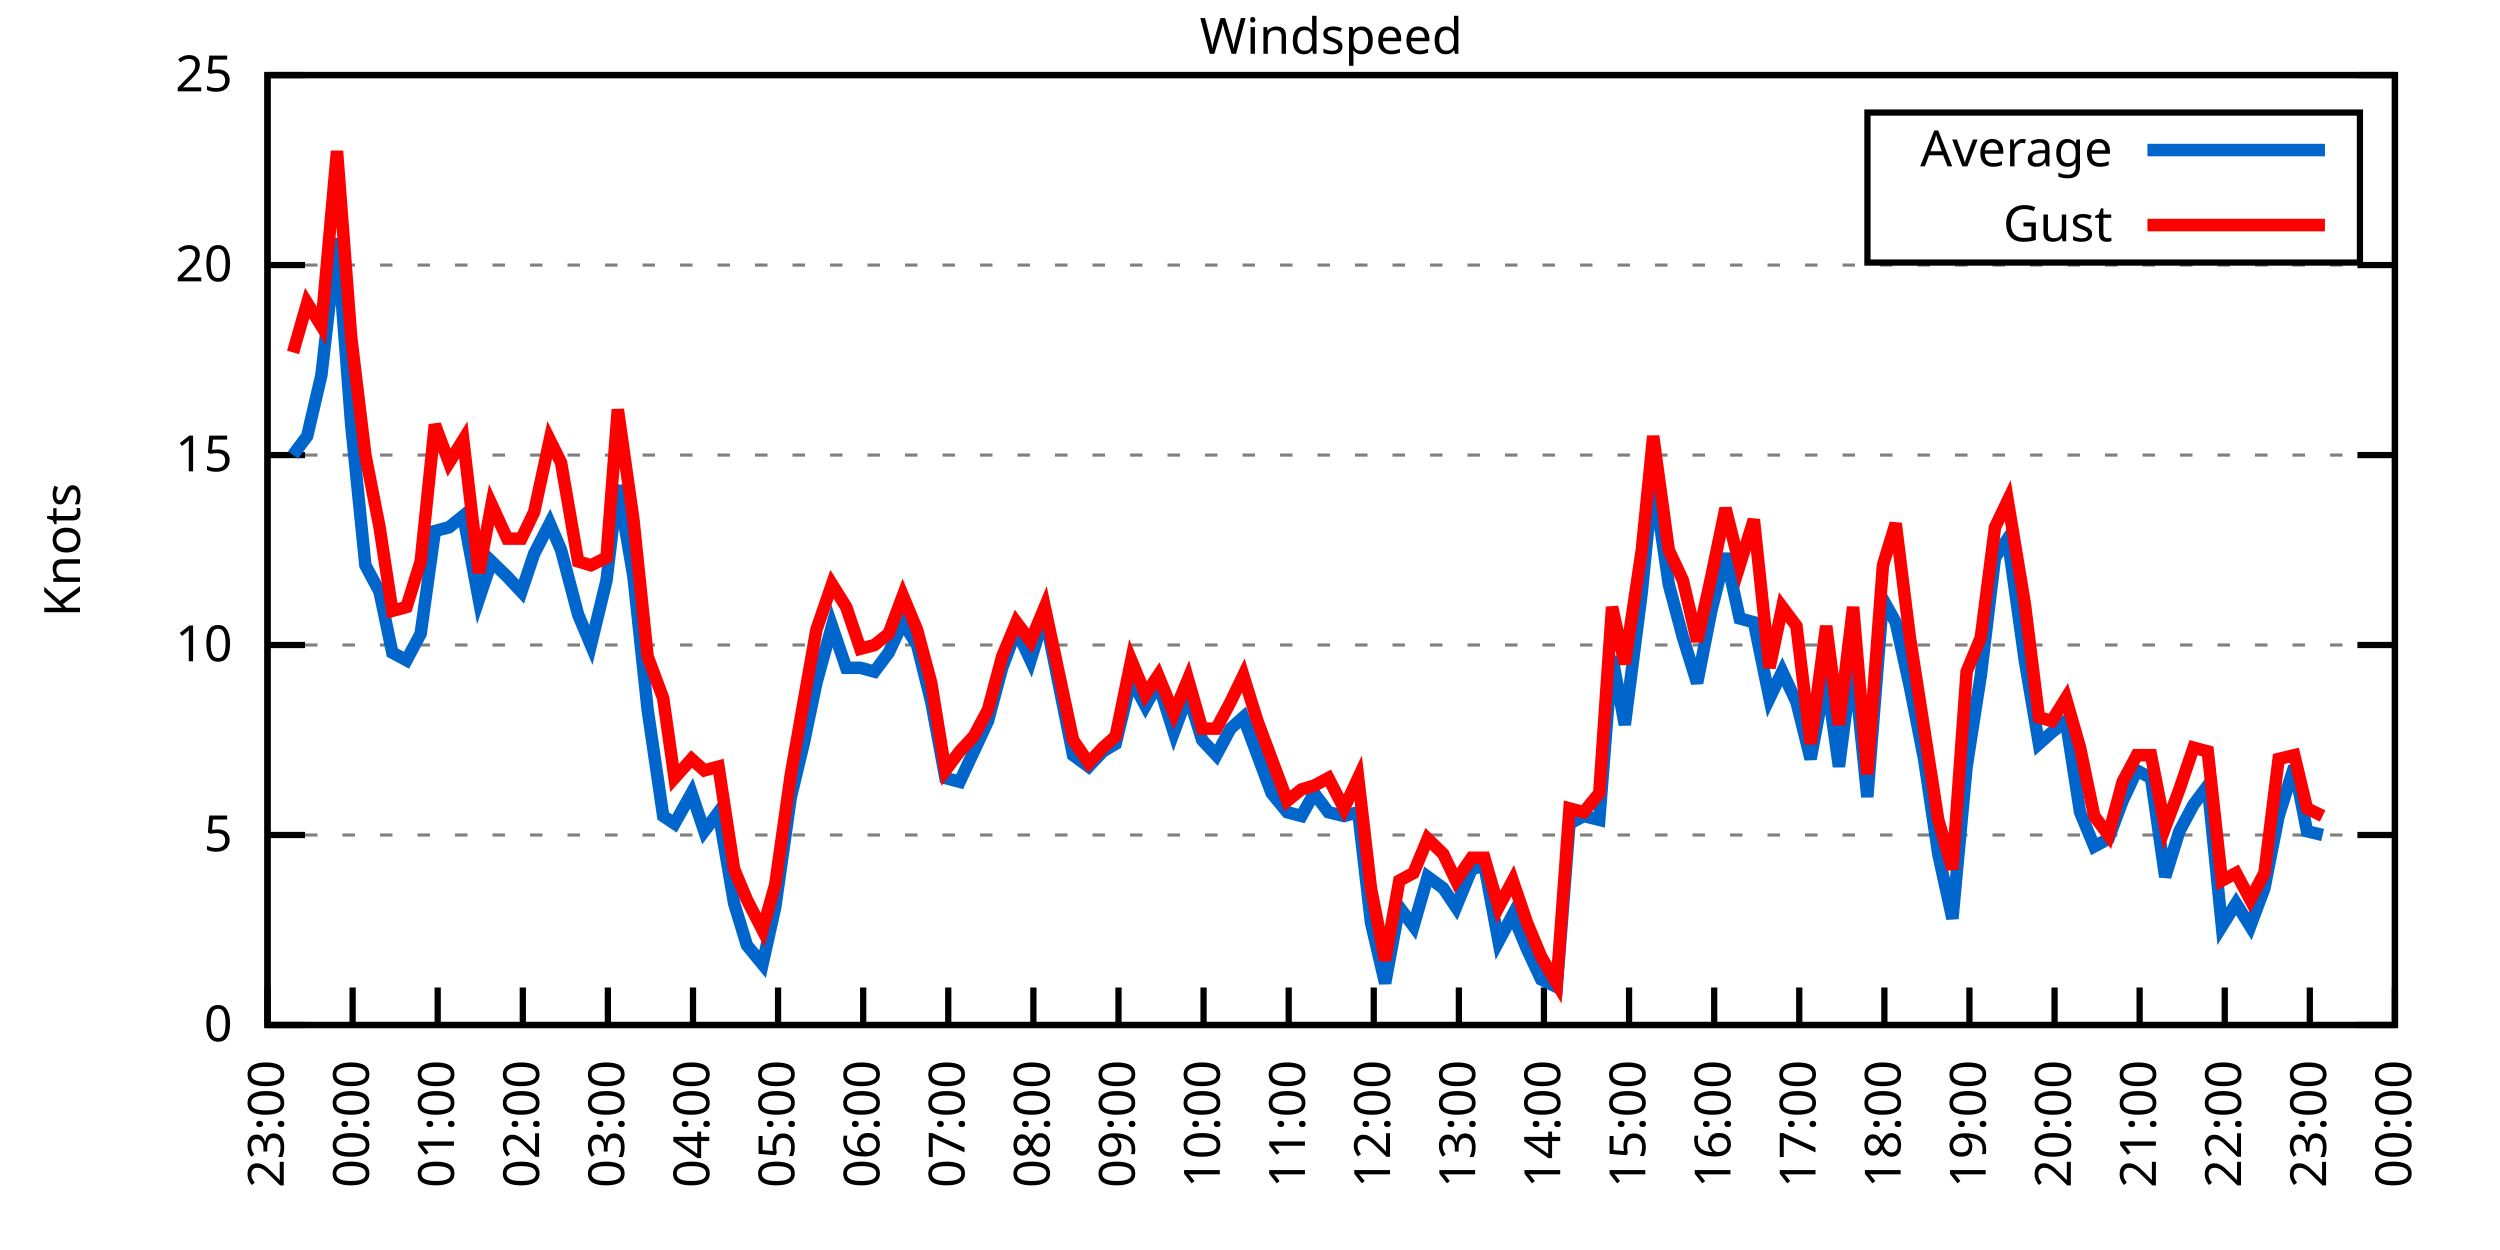
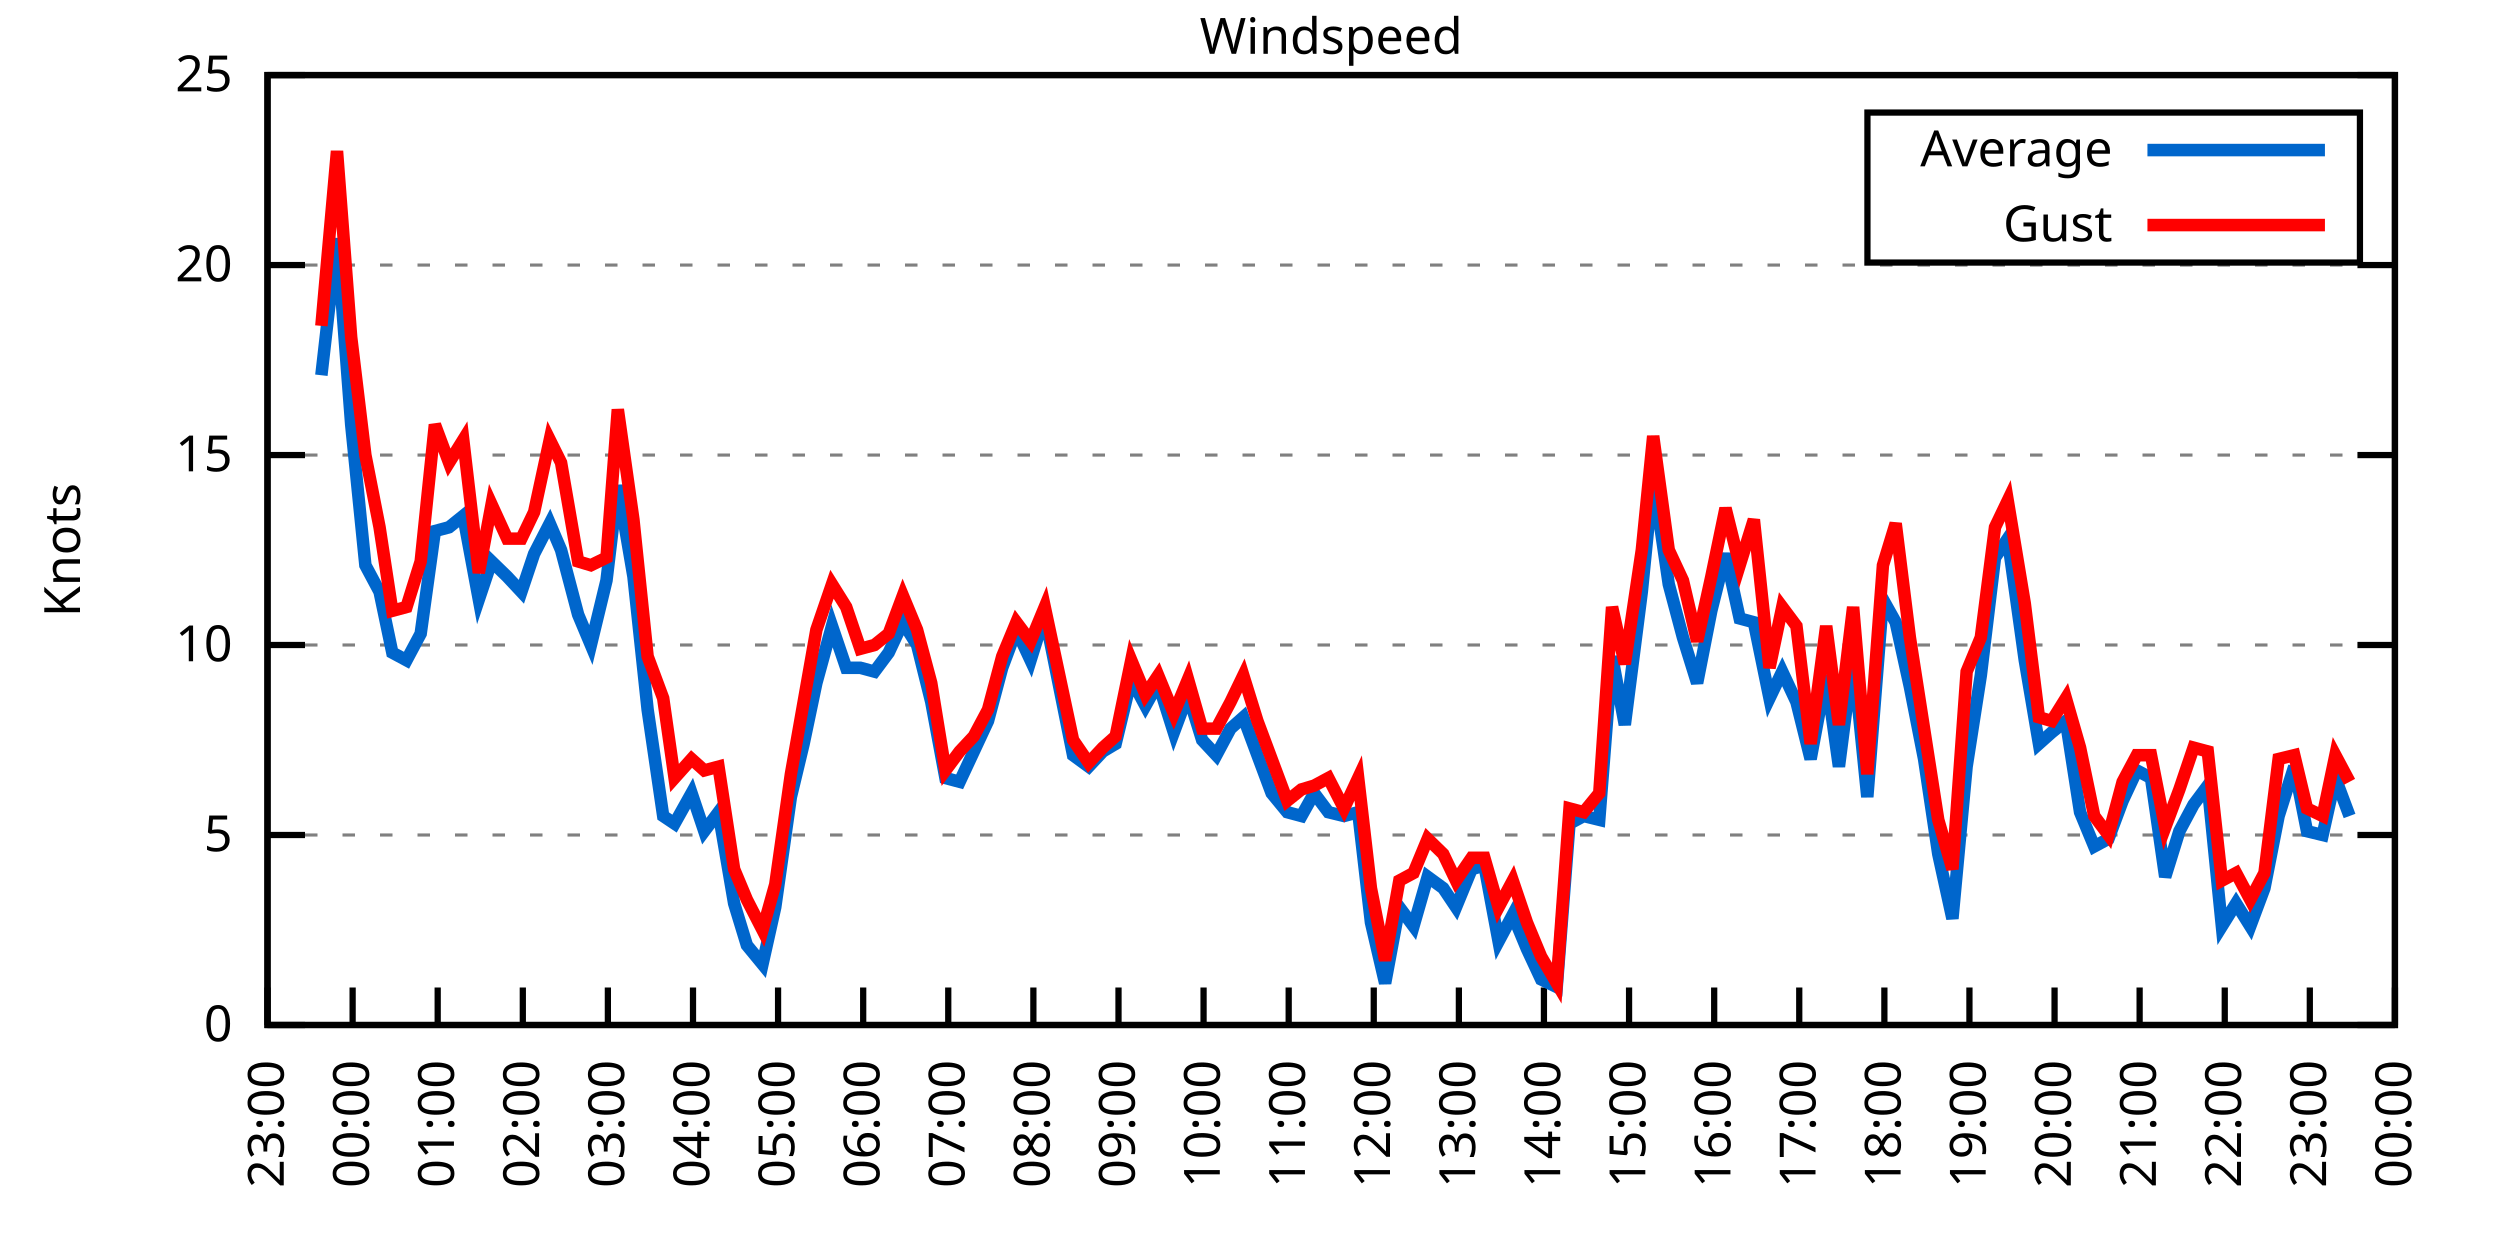
<svg xmlns="http://www.w3.org/2000/svg" xmlns:xlink="http://www.w3.org/1999/xlink" width="400" height="200" viewBox="0 0 400 200">
  <g id="gnuplot_canvas">
    <rect x="0" y="0" width="400" height="200" fill="none" />
    <defs>
      <circle id="gpDot" r="0.5" stroke-width="0.5" stroke="currentColor" />
      <path id="gpPt0" stroke-width="0.333" stroke="currentColor" d="M-1,0 h2 M0,-1 v2" />
      <path id="gpPt1" stroke-width="0.333" stroke="currentColor" d="M-1,-1 L1,1 M1,-1 L-1,1" />
      <path id="gpPt2" stroke-width="0.333" stroke="currentColor" d="M-1,0 L1,0 M0,-1 L0,1 M-1,-1 L1,1 M-1,1 L1,-1" />
      <rect id="gpPt3" stroke-width="0.333" stroke="currentColor" x="-1" y="-1" width="2" height="2" />
      <rect id="gpPt4" stroke-width="0.333" stroke="currentColor" fill="currentColor" x="-1" y="-1" width="2" height="2" />
      <circle id="gpPt5" stroke-width="0.333" stroke="currentColor" cx="0" cy="0" r="1" />
      <use xlink:href="#gpPt5" id="gpPt6" fill="currentColor" stroke="none" />
      <path id="gpPt7" stroke-width="0.333" stroke="currentColor" d="M0,-1.33 L-1.33,0.67 L1.33,0.67 z" />
      <use xlink:href="#gpPt7" id="gpPt8" fill="currentColor" stroke="none" />
      <use xlink:href="#gpPt7" id="gpPt9" stroke="currentColor" transform="rotate(180)" />
      <use xlink:href="#gpPt9" id="gpPt10" fill="currentColor" stroke="none" />
      <use xlink:href="#gpPt3" id="gpPt11" stroke="currentColor" transform="rotate(45)" />
      <use xlink:href="#gpPt11" id="gpPt12" fill="currentColor" stroke="none" />
      <path id="gpPt13" stroke-width="0.333" stroke="currentColor" d="M0,1.330 L1.265,0.411 L0.782,-1.067 L-0.782,-1.076 L-1.265,0.411 z" />
      <use xlink:href="#gpPt13" id="gpPt14" fill="currentColor" stroke="none" />
      <filter id="textbox" filterUnits="objectBoundingBox" x="0" y="0" height="1" width="1">
        <feFlood flood-color="white" flood-opacity="1" result="bgnd" />
        <feComposite in="SourceGraphic" in2="bgnd" operator="atop" />
      </filter>
      <filter id="greybox" filterUnits="objectBoundingBox" x="0" y="0" height="1" width="1">
        <feFlood flood-color="lightgrey" flood-opacity="1" result="grey" />
        <feComposite in="SourceGraphic" in2="grey" operator="atop" />
      </filter>
    </defs>
    <g fill="none" color="white" stroke="currentColor" stroke-width="1.00" stroke-linecap="butt" stroke-linejoin="miter">
</g>
    <g fill="none" color="black" stroke="currentColor" stroke-width="1.00" stroke-linecap="butt" stroke-linejoin="miter">
      <g stroke="none" shape-rendering="crispEdges">
        <polygon fill="rgb(255, 255, 255)" points="42.80,164.00 383.18,164.00 383.18,12.02 42.80,12.02 " />
      </g>
    </g>
    <g fill="none" color="black" stroke="currentColor" stroke-width="1.00" stroke-linecap="butt" stroke-linejoin="miter">
</g>
    <g fill="none" color="black" stroke="black" stroke-width="0.50" stroke-linecap="butt" stroke-linejoin="miter">
</g>
    <g fill="none" color="gray" stroke="currentColor" stroke-width="0.50" stroke-linecap="butt" stroke-linejoin="miter">
      <path stroke="gray" stroke-dasharray="2,4" class="gridline" d="M42.80,164.00 L383.19,164.00  " />
    </g>
    <g fill="none" color="gray" stroke="gray" stroke-width="1.00" stroke-linecap="butt" stroke-linejoin="miter">
</g>
    <g fill="none" color="black" stroke="currentColor" stroke-width="1.00" stroke-linecap="butt" stroke-linejoin="miter">
      <path stroke="black" d="M42.80,164.00 L48.80,164.00 M383.19,164.00 L377.19,164.00  " />
      <g transform="translate(37.20,166.60)" stroke="none" fill="black" font-family="Sans" font-size="8.00" text-anchor="end">
        <text>
          <tspan font-family="Sans"> 0</tspan>
        </text>
      </g>
    </g>
    <g fill="none" color="black" stroke="currentColor" stroke-width="1.00" stroke-linecap="butt" stroke-linejoin="miter">
</g>
    <g fill="none" color="black" stroke="black" stroke-width="0.50" stroke-linecap="butt" stroke-linejoin="miter">
</g>
    <g fill="none" color="gray" stroke="currentColor" stroke-width="0.50" stroke-linecap="butt" stroke-linejoin="miter">
      <path stroke="gray" stroke-dasharray="2,4" class="gridline" d="M42.80,133.60 L383.19,133.60  " />
    </g>
    <g fill="none" color="gray" stroke="gray" stroke-width="1.00" stroke-linecap="butt" stroke-linejoin="miter">
</g>
    <g fill="none" color="black" stroke="currentColor" stroke-width="1.00" stroke-linecap="butt" stroke-linejoin="miter">
      <path stroke="black" d="M42.80,133.60 L48.80,133.60 M383.19,133.60 L377.19,133.60  " />
      <g transform="translate(37.20,136.20)" stroke="none" fill="black" font-family="Sans" font-size="8.00" text-anchor="end">
        <text>
          <tspan font-family="Sans"> 5</tspan>
        </text>
      </g>
    </g>
    <g fill="none" color="black" stroke="currentColor" stroke-width="1.00" stroke-linecap="butt" stroke-linejoin="miter">
</g>
    <g fill="none" color="black" stroke="black" stroke-width="0.50" stroke-linecap="butt" stroke-linejoin="miter">
</g>
    <g fill="none" color="gray" stroke="currentColor" stroke-width="0.50" stroke-linecap="butt" stroke-linejoin="miter">
      <path stroke="gray" stroke-dasharray="2,4" class="gridline" d="M42.80,103.20 L383.19,103.20  " />
    </g>
    <g fill="none" color="gray" stroke="gray" stroke-width="1.00" stroke-linecap="butt" stroke-linejoin="miter">
</g>
    <g fill="none" color="black" stroke="currentColor" stroke-width="1.00" stroke-linecap="butt" stroke-linejoin="miter">
      <path stroke="black" d="M42.80,103.20 L48.80,103.20 M383.19,103.20 L377.19,103.20  " />
      <g transform="translate(37.20,105.80)" stroke="none" fill="black" font-family="Sans" font-size="8.00" text-anchor="end">
        <text>
          <tspan font-family="Sans"> 10</tspan>
        </text>
      </g>
    </g>
    <g fill="none" color="black" stroke="currentColor" stroke-width="1.00" stroke-linecap="butt" stroke-linejoin="miter">
</g>
    <g fill="none" color="black" stroke="black" stroke-width="0.50" stroke-linecap="butt" stroke-linejoin="miter">
</g>
    <g fill="none" color="gray" stroke="currentColor" stroke-width="0.50" stroke-linecap="butt" stroke-linejoin="miter">
      <path stroke="gray" stroke-dasharray="2,4" class="gridline" d="M42.80,72.81 L383.19,72.81  " />
    </g>
    <g fill="none" color="gray" stroke="gray" stroke-width="1.00" stroke-linecap="butt" stroke-linejoin="miter">
</g>
    <g fill="none" color="black" stroke="currentColor" stroke-width="1.00" stroke-linecap="butt" stroke-linejoin="miter">
      <path stroke="black" d="M42.80,72.81 L48.80,72.81 M383.19,72.81 L377.19,72.81  " />
      <g transform="translate(37.20,75.41)" stroke="none" fill="black" font-family="Sans" font-size="8.00" text-anchor="end">
        <text>
          <tspan font-family="Sans"> 15</tspan>
        </text>
      </g>
    </g>
    <g fill="none" color="black" stroke="currentColor" stroke-width="1.00" stroke-linecap="butt" stroke-linejoin="miter">
</g>
    <g fill="none" color="black" stroke="black" stroke-width="0.50" stroke-linecap="butt" stroke-linejoin="miter">
</g>
    <g fill="none" color="gray" stroke="currentColor" stroke-width="0.50" stroke-linecap="butt" stroke-linejoin="miter">
      <path stroke="gray" stroke-dasharray="2,4" class="gridline" d="M42.80,42.41 L383.19,42.41  " />
    </g>
    <g fill="none" color="gray" stroke="gray" stroke-width="1.00" stroke-linecap="butt" stroke-linejoin="miter">
</g>
    <g fill="none" color="black" stroke="currentColor" stroke-width="1.00" stroke-linecap="butt" stroke-linejoin="miter">
      <path stroke="black" d="M42.80,42.41 L48.80,42.41 M383.19,42.41 L377.19,42.41  " />
      <g transform="translate(37.20,45.01)" stroke="none" fill="black" font-family="Sans" font-size="8.00" text-anchor="end">
        <text>
          <tspan font-family="Sans"> 20</tspan>
        </text>
      </g>
    </g>
    <g fill="none" color="black" stroke="currentColor" stroke-width="1.00" stroke-linecap="butt" stroke-linejoin="miter">
</g>
    <g fill="none" color="black" stroke="black" stroke-width="0.50" stroke-linecap="butt" stroke-linejoin="miter">
</g>
    <g fill="none" color="gray" stroke="currentColor" stroke-width="0.50" stroke-linecap="butt" stroke-linejoin="miter">
      <path stroke="gray" stroke-dasharray="2,4" class="gridline" d="M42.80,12.01 L383.19,12.01  " />
    </g>
    <g fill="none" color="gray" stroke="gray" stroke-width="1.00" stroke-linecap="butt" stroke-linejoin="miter">
</g>
    <g fill="none" color="black" stroke="currentColor" stroke-width="1.00" stroke-linecap="butt" stroke-linejoin="miter">
      <path stroke="black" d="M42.80,12.01 L48.80,12.01 M383.19,12.01 L377.19,12.01  " />
      <g transform="translate(37.20,14.61)" stroke="none" fill="black" font-family="Sans" font-size="8.00" text-anchor="end">
        <text>
          <tspan font-family="Sans"> 25</tspan>
        </text>
      </g>
    </g>
    <g fill="none" color="black" stroke="currentColor" stroke-width="1.00" stroke-linecap="butt" stroke-linejoin="miter">
      <path stroke="black" d="M42.80,164.00 L42.80,158.00  " />
      <g transform="translate(45.40,169.60) rotate(270.00)" stroke="none" fill="black" font-family="Sans" font-size="8.00" text-anchor="end">
        <text>
          <tspan font-family="Sans">23:00</tspan>
        </text>
      </g>
    </g>
    <g fill="none" color="black" stroke="currentColor" stroke-width="1.00" stroke-linecap="butt" stroke-linejoin="miter">
      <path stroke="black" d="M56.42,164.00 L56.42,158.00  " />
      <g transform="translate(59.02,169.60) rotate(270.00)" stroke="none" fill="black" font-family="Sans" font-size="8.00" text-anchor="end">
        <text>
          <tspan font-family="Sans">00:00</tspan>
        </text>
      </g>
    </g>
    <g fill="none" color="black" stroke="currentColor" stroke-width="1.00" stroke-linecap="butt" stroke-linejoin="miter">
      <path stroke="black" d="M70.03,164.00 L70.03,158.00  " />
      <g transform="translate(72.63,169.60) rotate(270.00)" stroke="none" fill="black" font-family="Sans" font-size="8.00" text-anchor="end">
        <text>
          <tspan font-family="Sans">01:00</tspan>
        </text>
      </g>
    </g>
    <g fill="none" color="black" stroke="currentColor" stroke-width="1.00" stroke-linecap="butt" stroke-linejoin="miter">
      <path stroke="black" d="M83.65,164.00 L83.65,158.00  " />
      <g transform="translate(86.25,169.60) rotate(270.00)" stroke="none" fill="black" font-family="Sans" font-size="8.00" text-anchor="end">
        <text>
          <tspan font-family="Sans">02:00</tspan>
        </text>
      </g>
    </g>
    <g fill="none" color="black" stroke="currentColor" stroke-width="1.00" stroke-linecap="butt" stroke-linejoin="miter">
      <path stroke="black" d="M97.26,164.00 L97.26,158.00  " />
      <g transform="translate(99.86,169.60) rotate(270.00)" stroke="none" fill="black" font-family="Sans" font-size="8.00" text-anchor="end">
        <text>
          <tspan font-family="Sans">03:00</tspan>
        </text>
      </g>
    </g>
    <g fill="none" color="black" stroke="currentColor" stroke-width="1.00" stroke-linecap="butt" stroke-linejoin="miter">
      <path stroke="black" d="M110.88,164.00 L110.88,158.00  " />
      <g transform="translate(113.48,169.60) rotate(270.00)" stroke="none" fill="black" font-family="Sans" font-size="8.00" text-anchor="end">
        <text>
          <tspan font-family="Sans">04:00</tspan>
        </text>
      </g>
    </g>
    <g fill="none" color="black" stroke="currentColor" stroke-width="1.00" stroke-linecap="butt" stroke-linejoin="miter">
      <path stroke="black" d="M124.49,164.00 L124.49,158.00  " />
      <g transform="translate(127.09,169.60) rotate(270.00)" stroke="none" fill="black" font-family="Sans" font-size="8.00" text-anchor="end">
        <text>
          <tspan font-family="Sans">05:00</tspan>
        </text>
      </g>
    </g>
    <g fill="none" color="black" stroke="currentColor" stroke-width="1.00" stroke-linecap="butt" stroke-linejoin="miter">
      <path stroke="black" d="M138.11,164.00 L138.11,158.00  " />
      <g transform="translate(140.71,169.60) rotate(270.00)" stroke="none" fill="black" font-family="Sans" font-size="8.00" text-anchor="end">
        <text>
          <tspan font-family="Sans">06:00</tspan>
        </text>
      </g>
    </g>
    <g fill="none" color="black" stroke="currentColor" stroke-width="1.00" stroke-linecap="butt" stroke-linejoin="miter">
      <path stroke="black" d="M151.72,164.00 L151.72,158.00  " />
      <g transform="translate(154.32,169.60) rotate(270.00)" stroke="none" fill="black" font-family="Sans" font-size="8.00" text-anchor="end">
        <text>
          <tspan font-family="Sans">07:00</tspan>
        </text>
      </g>
    </g>
    <g fill="none" color="black" stroke="currentColor" stroke-width="1.00" stroke-linecap="butt" stroke-linejoin="miter">
      <path stroke="black" d="M165.34,164.00 L165.34,158.00  " />
      <g transform="translate(167.94,169.60) rotate(270.00)" stroke="none" fill="black" font-family="Sans" font-size="8.00" text-anchor="end">
        <text>
          <tspan font-family="Sans">08:00</tspan>
        </text>
      </g>
    </g>
    <g fill="none" color="black" stroke="currentColor" stroke-width="1.00" stroke-linecap="butt" stroke-linejoin="miter">
      <path stroke="black" d="M178.96,164.00 L178.96,158.00  " />
      <g transform="translate(181.56,169.60) rotate(270.00)" stroke="none" fill="black" font-family="Sans" font-size="8.00" text-anchor="end">
        <text>
          <tspan font-family="Sans">09:00</tspan>
        </text>
      </g>
    </g>
    <g fill="none" color="black" stroke="currentColor" stroke-width="1.00" stroke-linecap="butt" stroke-linejoin="miter">
      <path stroke="black" d="M192.57,164.00 L192.57,158.00  " />
      <g transform="translate(195.17,169.60) rotate(270.00)" stroke="none" fill="black" font-family="Sans" font-size="8.00" text-anchor="end">
        <text>
          <tspan font-family="Sans">10:00</tspan>
        </text>
      </g>
    </g>
    <g fill="none" color="black" stroke="currentColor" stroke-width="1.00" stroke-linecap="butt" stroke-linejoin="miter">
      <path stroke="black" d="M206.19,164.00 L206.19,158.00  " />
      <g transform="translate(208.79,169.60) rotate(270.00)" stroke="none" fill="black" font-family="Sans" font-size="8.00" text-anchor="end">
        <text>
          <tspan font-family="Sans">11:00</tspan>
        </text>
      </g>
    </g>
    <g fill="none" color="black" stroke="currentColor" stroke-width="1.00" stroke-linecap="butt" stroke-linejoin="miter">
      <path stroke="black" d="M219.80,164.00 L219.80,158.00  " />
      <g transform="translate(222.40,169.60) rotate(270.00)" stroke="none" fill="black" font-family="Sans" font-size="8.00" text-anchor="end">
        <text>
          <tspan font-family="Sans">12:00</tspan>
        </text>
      </g>
    </g>
    <g fill="none" color="black" stroke="currentColor" stroke-width="1.00" stroke-linecap="butt" stroke-linejoin="miter">
      <path stroke="black" d="M233.42,164.00 L233.42,158.00  " />
      <g transform="translate(236.02,169.60) rotate(270.00)" stroke="none" fill="black" font-family="Sans" font-size="8.00" text-anchor="end">
        <text>
          <tspan font-family="Sans">13:00</tspan>
        </text>
      </g>
    </g>
    <g fill="none" color="black" stroke="currentColor" stroke-width="1.00" stroke-linecap="butt" stroke-linejoin="miter">
      <path stroke="black" d="M247.03,164.00 L247.03,158.00  " />
      <g transform="translate(249.63,169.60) rotate(270.00)" stroke="none" fill="black" font-family="Sans" font-size="8.00" text-anchor="end">
        <text>
          <tspan font-family="Sans">14:00</tspan>
        </text>
      </g>
    </g>
    <g fill="none" color="black" stroke="currentColor" stroke-width="1.00" stroke-linecap="butt" stroke-linejoin="miter">
      <path stroke="black" d="M260.65,164.00 L260.65,158.00  " />
      <g transform="translate(263.25,169.60) rotate(270.00)" stroke="none" fill="black" font-family="Sans" font-size="8.00" text-anchor="end">
        <text>
          <tspan font-family="Sans">15:00</tspan>
        </text>
      </g>
    </g>
    <g fill="none" color="black" stroke="currentColor" stroke-width="1.00" stroke-linecap="butt" stroke-linejoin="miter">
      <path stroke="black" d="M274.27,164.00 L274.27,158.00  " />
      <g transform="translate(276.87,169.60) rotate(270.00)" stroke="none" fill="black" font-family="Sans" font-size="8.00" text-anchor="end">
        <text>
          <tspan font-family="Sans">16:00</tspan>
        </text>
      </g>
    </g>
    <g fill="none" color="black" stroke="currentColor" stroke-width="1.00" stroke-linecap="butt" stroke-linejoin="miter">
      <path stroke="black" d="M287.88,164.00 L287.88,158.00  " />
      <g transform="translate(290.48,169.60) rotate(270.00)" stroke="none" fill="black" font-family="Sans" font-size="8.00" text-anchor="end">
        <text>
          <tspan font-family="Sans">17:00</tspan>
        </text>
      </g>
    </g>
    <g fill="none" color="black" stroke="currentColor" stroke-width="1.00" stroke-linecap="butt" stroke-linejoin="miter">
      <path stroke="black" d="M301.50,164.00 L301.50,158.00  " />
      <g transform="translate(304.10,169.60) rotate(270.00)" stroke="none" fill="black" font-family="Sans" font-size="8.00" text-anchor="end">
        <text>
          <tspan font-family="Sans">18:00</tspan>
        </text>
      </g>
    </g>
    <g fill="none" color="black" stroke="currentColor" stroke-width="1.00" stroke-linecap="butt" stroke-linejoin="miter">
      <path stroke="black" d="M315.11,164.00 L315.11,158.00  " />
      <g transform="translate(317.71,169.60) rotate(270.00)" stroke="none" fill="black" font-family="Sans" font-size="8.00" text-anchor="end">
        <text>
          <tspan font-family="Sans">19:00</tspan>
        </text>
      </g>
    </g>
    <g fill="none" color="black" stroke="currentColor" stroke-width="1.00" stroke-linecap="butt" stroke-linejoin="miter">
      <path stroke="black" d="M328.73,164.00 L328.73,158.00  " />
      <g transform="translate(331.33,169.60) rotate(270.00)" stroke="none" fill="black" font-family="Sans" font-size="8.00" text-anchor="end">
        <text>
          <tspan font-family="Sans">20:00</tspan>
        </text>
      </g>
    </g>
    <g fill="none" color="black" stroke="currentColor" stroke-width="1.00" stroke-linecap="butt" stroke-linejoin="miter">
      <path stroke="black" d="M342.34,164.00 L342.34,158.00  " />
      <g transform="translate(344.94,169.60) rotate(270.00)" stroke="none" fill="black" font-family="Sans" font-size="8.00" text-anchor="end">
        <text>
          <tspan font-family="Sans">21:00</tspan>
        </text>
      </g>
    </g>
    <g fill="none" color="black" stroke="currentColor" stroke-width="1.00" stroke-linecap="butt" stroke-linejoin="miter">
      <path stroke="black" d="M355.96,164.00 L355.96,158.00  " />
      <g transform="translate(358.56,169.60) rotate(270.00)" stroke="none" fill="black" font-family="Sans" font-size="8.00" text-anchor="end">
        <text>
          <tspan font-family="Sans">22:00</tspan>
        </text>
      </g>
    </g>
    <g fill="none" color="black" stroke="currentColor" stroke-width="1.00" stroke-linecap="butt" stroke-linejoin="miter">
      <path stroke="black" d="M369.57,164.00 L369.57,158.00  " />
      <g transform="translate(372.17,169.60) rotate(270.00)" stroke="none" fill="black" font-family="Sans" font-size="8.00" text-anchor="end">
        <text>
          <tspan font-family="Sans">23:00</tspan>
        </text>
      </g>
    </g>
    <g fill="none" color="black" stroke="currentColor" stroke-width="1.00" stroke-linecap="butt" stroke-linejoin="miter">
      <path stroke="black" d="M383.19,164.00 L383.19,158.00  " />
      <g transform="translate(385.79,169.60) rotate(270.00)" stroke="none" fill="black" font-family="Sans" font-size="8.00" text-anchor="end">
        <text>
          <tspan font-family="Sans">00:00</tspan>
        </text>
      </g>
    </g>
    <g fill="none" color="black" stroke="currentColor" stroke-width="1.00" stroke-linecap="butt" stroke-linejoin="miter">
</g>
    <g fill="none" color="black" stroke="currentColor" stroke-width="1.00" stroke-linecap="butt" stroke-linejoin="miter">
      <path stroke="black" d="M42.80,12.01 L42.80,164.00 L383.19,164.00 L383.19,12.01 L42.80,12.01 Z  " />
    </g>
    <g fill="none" color="black" stroke="currentColor" stroke-width="1.00" stroke-linecap="butt" stroke-linejoin="miter">
</g>
    <g fill="none" color="black" stroke="currentColor" stroke-width="1.00" stroke-linecap="butt" stroke-linejoin="miter">
      <path stroke="black" d="M298.79,42.01 L298.79,18.01 L377.59,18.01 L377.59,42.01 L298.79,42.01 Z  " />
    </g>
    <g id="Windspeed_plot_1">
      <g fill="none" color="white" stroke="black" stroke-width="2.00" stroke-linecap="butt" stroke-linejoin="miter">
</g>
      <g fill="none" color="black" stroke="currentColor" stroke-width="2.00" stroke-linecap="butt" stroke-linejoin="miter">
        <g transform="translate(337.99,26.61)" stroke="none" fill="black" font-family="Sans" font-size="8.00" text-anchor="end">
          <text>
            <tspan font-family="Sans">Average</tspan>
          </text>
        </g>
      </g>
      <g fill="none" color="black" stroke="currentColor" stroke-width="2.00" stroke-linecap="butt" stroke-linejoin="miter">
-         <path stroke="rgb(  0, 102, 204)" d="M343.59,24.01 L371.99,24.01 M46.88,72.81 L49.15,69.77 L51.42,60.04 L53.92,38.15 L56.19,67.94 L58.46,90.44   L60.73,94.69 L62.77,104.42 L65.04,105.64 L67.31,101.38 L69.58,84.97 L71.85,84.36 L74.12,82.53 L76.61,95.91   L78.65,89.83 L81.15,92.26 L83.42,94.69 L85.46,88.61 L87.96,83.75 L89.77,88.00 L92.50,98.34 L94.54,103.20   L97.04,92.87 L98.85,77.67 L101.35,92.26 L103.62,113.54 L106.11,130.56 L107.93,131.78 L110.65,126.91 L112.69,132.99   L114.96,129.95 L117.46,144.55 L119.50,151.23 L122.00,154.27 L124.04,145.15 L126.54,127.52 L128.58,119.01 L130.62,109.28   L133.12,100.16 L135.39,106.85 L137.66,106.85 L139.92,107.46 L142.19,104.42 L144.46,99.56 L146.73,103.20 L149.00,112.32   L151.27,124.48 L153.54,125.09 L155.81,120.23 L158.08,115.36 L160.35,106.85 L162.62,100.77 L164.89,105.64 L167.16,98.34   L171.69,120.83 L174.19,122.66 L176.46,120.23 L178.50,119.01 L181.00,108.68 L183.27,112.93 L185.31,109.28 L187.81,117.19   L190.08,111.11 L192.34,118.40 L194.61,120.83 L196.88,116.58 L198.93,114.76 L201.19,120.83 L203.46,126.91 L205.96,129.95   L208.23,130.56 L210.27,126.91 L212.54,129.95 L215.04,130.56 L217.31,129.95 L219.35,147.59 L221.62,157.31 L223.89,145.15   L226.16,148.19 L228.43,140.29 L230.92,142.11 L232.96,145.15 L235.46,139.07 L237.50,138.47 L239.77,150.62 L242.04,146.37   L244.31,151.84 L246.58,156.70 L249.08,157.92 L251.12,131.78 L253.39,130.56 L255.88,131.17 L257.93,105.03 L259.97,115.97   L262.69,94.69 L264.51,76.45 L267.00,93.48 L269.27,101.99 L271.54,109.28 L273.81,97.73 L276.08,88.61 L278.35,98.95   L280.62,99.56 L283.12,111.72 L285.16,107.46 L287.43,112.32 L289.70,121.44 L292.19,108.07 L294.23,122.66 L296.50,105.03   L298.77,127.52 L301.27,95.91 L303.31,99.56 L305.58,109.89 L307.85,121.44 L310.12,136.64 L312.39,146.98 L314.66,122.66   L316.93,108.07 L319.20,89.22 L321.24,86.18 L323.96,105.64 L326.23,119.01 L328.27,117.19 L330.54,115.36 L332.81,129.95   L335.08,135.43 L337.35,134.21 L339.62,128.13 L341.89,123.27 L344.16,124.48 L346.43,140.29 L348.70,132.99 L350.97,128.74   L353.24,125.70 L355.50,148.19 L357.77,144.55 L360.04,148.19 L362.31,142.11 L364.58,130.56 L367.08,122.66 L369.12,132.99   L371.62,133.60  " />
+         <path stroke="rgb(  0, 102, 204)" d="M343.59,24.01 L371.99,24.01 M51.42,60.04 L53.92,38.15 L56.19,67.94 L58.46,90.44 L60.73,94.69 L62.77,104.42   L65.04,105.64 L67.31,101.38 L69.58,84.97 L71.85,84.36 L74.12,82.53 L76.61,95.91 L78.65,89.83 L81.15,92.26   L83.42,94.69 L85.46,88.61 L87.96,83.75 L89.77,88.00 L92.50,98.34 L94.54,103.20 L97.04,92.87 L98.85,77.67   L101.35,92.26 L103.62,113.54 L106.11,130.56 L107.93,131.78 L110.65,126.91 L112.69,132.99 L114.96,129.95 L117.46,144.55   L119.50,151.23 L122.00,154.27 L124.04,145.15 L126.54,127.52 L128.58,119.01 L130.62,109.28 L133.12,100.16 L135.39,106.85   L137.66,106.85 L139.92,107.46 L142.19,104.42 L144.46,99.56 L146.73,103.20 L149.00,112.32 L151.27,124.48 L153.54,125.09   L155.81,120.23 L158.08,115.36 L160.35,106.85 L162.62,100.77 L164.89,105.64 L167.16,98.34 L171.69,120.83 L174.19,122.66   L176.46,120.23 L178.50,119.01 L181.00,108.68 L183.27,112.93 L185.31,109.28 L187.81,117.19 L190.08,111.11 L192.34,118.40   L194.61,120.83 L196.88,116.58 L198.93,114.76 L201.19,120.83 L203.46,126.91 L205.96,129.95 L208.23,130.56 L210.27,126.91   L212.54,129.95 L215.04,130.56 L217.31,129.95 L219.35,147.59 L221.62,157.31 L223.89,145.15 L226.16,148.19 L228.43,140.29   L230.92,142.11 L232.96,145.15 L235.46,139.07 L237.50,138.47 L239.77,150.62 L242.04,146.37 L244.31,151.84 L246.58,156.70   L249.08,157.92 L251.12,131.78 L253.39,130.56 L255.88,131.17 L257.93,105.03 L259.97,115.97 L262.69,94.69 L264.51,76.45   L267.00,93.48 L269.27,101.99 L271.54,109.28 L273.81,97.73 L276.08,88.61 L278.35,98.95 L280.62,99.56 L283.12,111.72   L285.16,107.46 L287.43,112.32 L289.70,121.44 L292.19,108.07 L294.23,122.66 L296.50,105.03 L298.77,127.52 L301.27,95.91   L303.31,99.56 L305.58,109.89 L307.85,121.44 L310.12,136.64 L312.39,146.98 L314.66,122.66 L316.93,108.07 L319.20,89.22   L321.24,86.18 L323.96,105.64 L326.23,119.01 L328.27,117.19 L330.54,115.36 L332.81,129.95 L335.08,135.43 L337.35,134.21   L339.62,128.13 L341.89,123.27 L344.16,124.48 L346.43,140.29 L348.70,132.99 L350.97,128.74 L353.24,125.70 L355.50,148.19   L357.77,144.55 L360.04,148.19 L362.31,142.11 L364.58,130.56 L367.08,122.66 L369.12,132.99 L371.62,133.60 L373.66,124.48   L375.93,130.56  " />
      </g>
    </g>
    <g id="Windspeed_plot_2">
      <g fill="none" color="black" stroke="currentColor" stroke-width="2.00" stroke-linecap="butt" stroke-linejoin="miter">
        <g transform="translate(337.99,38.61)" stroke="none" fill="black" font-family="Sans" font-size="8.00" text-anchor="end">
          <text>
            <tspan font-family="Sans">Gust</tspan>
          </text>
        </g>
      </g>
      <g fill="none" color="black" stroke="currentColor" stroke-width="2.00" stroke-linecap="butt" stroke-linejoin="miter">
-         <path stroke="rgb(255,   0,   0)" d="M343.59,36.01 L371.99,36.01 M46.88,56.39 L49.15,48.49 L51.42,52.14 L53.92,24.17 L56.19,53.96 L58.46,72.81   L60.73,84.36 L62.77,97.73 L65.04,97.12 L67.31,89.83 L69.58,67.94 L71.85,74.02 L74.12,70.37 L76.61,91.65   L78.65,80.71 L81.15,86.18 L83.42,86.18 L85.46,81.93 L87.96,70.37 L89.77,74.02 L92.50,89.83 L94.54,90.44   L97.04,89.22 L98.85,65.51 L101.35,83.14 L103.62,105.03 L106.11,111.72 L107.93,124.48 L110.65,121.44 L112.69,123.27   L114.96,122.66 L117.46,139.07 L119.50,143.94 L122.00,148.80 L124.04,141.51 L126.54,123.87 L128.58,112.32 L130.62,100.77   L133.12,93.48 L135.39,97.12 L137.66,103.81 L139.92,103.20 L142.19,101.38 L144.46,95.30 L146.73,100.77 L149.00,109.28   L151.27,123.27 L153.54,120.23 L155.81,117.80 L158.08,113.54 L160.35,105.03 L162.62,99.56 L164.89,102.60 L167.16,97.12   L171.69,118.40 L174.19,122.05 L176.46,119.62 L178.50,117.80 L181.00,105.64 L183.27,111.11 L185.31,108.07 L187.81,114.15   L190.08,108.68 L192.34,116.58 L194.61,116.58 L196.88,112.32 L198.93,108.07 L201.19,115.36 L203.46,121.44 L205.96,128.13   L208.23,126.31 L210.27,125.70 L212.54,124.48 L215.04,129.35 L217.31,124.48 L219.35,142.11 L221.62,153.66 L223.89,140.90   L226.16,139.68 L228.43,134.21 L230.92,136.64 L232.96,140.90 L235.46,137.25 L237.50,137.25 L239.77,145.15 L242.04,140.90   L244.31,147.59 L246.58,153.06 L249.08,157.31 L251.12,129.35 L253.39,129.95 L255.88,126.91 L257.93,97.12 L259.97,106.24   L262.69,88.00 L264.51,69.77 L267.00,88.00 L269.27,92.87 L271.54,102.60 L273.81,92.26 L276.08,81.32 L278.35,90.44   L280.62,83.14 L283.12,106.85 L285.16,97.12 L287.43,100.16 L289.70,119.01 L292.19,100.16 L294.23,115.97 L296.50,97.12   L298.77,123.87 L301.27,90.44 L303.31,83.75 L305.58,101.99 L307.85,116.58 L310.12,131.17 L312.39,139.07 L314.66,107.46   L316.93,101.99 L319.20,84.36 L321.24,80.10 L323.96,96.52 L326.23,114.76 L328.27,115.36 L330.54,111.72 L332.81,119.62   L335.08,130.56 L337.35,133.60 L339.62,125.09 L341.89,120.83 L344.16,120.83 L346.43,132.39 L348.70,126.31 L350.97,119.62   L353.24,120.23 L355.50,140.90 L357.77,139.68 L360.04,143.94 L362.31,139.68 L364.58,121.44 L367.08,120.83 L369.12,129.35   L371.62,130.56  " />
+         <path stroke="rgb(255,   0,   0)" d="M343.59,36.01 L371.99,36.01 M51.42,52.14 L53.92,24.17 L56.19,53.96 L58.46,72.81 L60.73,84.36 L62.77,97.73   L65.04,97.12 L67.31,89.83 L69.58,67.94 L71.85,74.02 L74.12,70.37 L76.61,91.65 L78.65,80.71 L81.15,86.18   L83.42,86.18 L85.46,81.93 L87.96,70.37 L89.77,74.02 L92.50,89.83 L94.54,90.44 L97.04,89.22 L98.85,65.51   L101.35,83.14 L103.62,105.03 L106.11,111.72 L107.93,124.48 L110.65,121.44 L112.69,123.27 L114.96,122.66 L117.46,139.07   L119.50,143.94 L122.00,148.80 L124.04,141.51 L126.54,123.87 L128.58,112.32 L130.62,100.77 L133.12,93.48 L135.39,97.12   L137.66,103.81 L139.92,103.20 L142.19,101.38 L144.46,95.30 L146.73,100.77 L149.00,109.28 L151.27,123.27 L153.54,120.23   L155.81,117.80 L158.08,113.54 L160.35,105.03 L162.62,99.56 L164.89,102.60 L167.16,97.12 L171.69,118.40 L174.19,122.05   L176.46,119.62 L178.50,117.80 L181.00,105.64 L183.27,111.11 L185.31,108.07 L187.81,114.15 L190.08,108.68 L192.34,116.58   L194.61,116.58 L196.88,112.32 L198.93,108.07 L201.19,115.36 L203.46,121.44 L205.96,128.13 L208.23,126.31 L210.27,125.70   L212.54,124.48 L215.04,129.35 L217.31,124.48 L219.35,142.11 L221.62,153.66 L223.89,140.90 L226.16,139.68 L228.43,134.21   L230.92,136.64 L232.96,140.90 L235.46,137.25 L237.50,137.25 L239.77,145.15 L242.04,140.90 L244.31,147.59 L246.58,153.06   L249.08,157.31 L251.12,129.35 L253.39,129.95 L255.88,126.91 L257.93,97.12 L259.97,106.24 L262.69,88.00 L264.51,69.77   L267.00,88.00 L269.27,92.87 L271.54,102.60 L273.81,92.26 L276.08,81.32 L278.35,90.44 L280.62,83.14 L283.12,106.85   L285.16,97.12 L287.43,100.16 L289.70,119.01 L292.19,100.16 L294.23,115.97 L296.50,97.12 L298.77,123.87 L301.27,90.44   L303.31,83.75 L305.58,101.99 L307.85,116.58 L310.12,131.17 L312.39,139.07 L314.66,107.46 L316.93,101.99 L319.20,84.36   L321.24,80.10 L323.96,96.52 L326.23,114.76 L328.27,115.36 L330.54,111.72 L332.81,119.62 L335.08,130.56 L337.35,133.60   L339.62,125.09 L341.89,120.83 L344.16,120.83 L346.43,132.39 L348.70,126.31 L350.97,119.62 L353.24,120.23 L355.50,140.90   L357.77,139.68 L360.04,143.94 L362.31,139.68 L364.58,121.44 L367.08,120.83 L369.12,129.35 L371.62,130.56 L373.66,120.83   L375.93,125.09  " />
      </g>
    </g>
    <g fill="none" color="black" stroke="currentColor" stroke-width="2.00" stroke-linecap="butt" stroke-linejoin="miter">
</g>
    <g fill="none" color="black" stroke="black" stroke-width="1.00" stroke-linecap="butt" stroke-linejoin="miter">
</g>
    <g fill="none" color="black" stroke="currentColor" stroke-width="1.00" stroke-linecap="butt" stroke-linejoin="miter">
      <path stroke="black" d="M42.80,12.01 L42.80,164.00 L383.19,164.00 L383.19,12.01 L42.80,12.01 Z  " />
      <g transform="translate(12.80,88.01) rotate(270.00)" stroke="none" fill="black" font-family="Sans" font-size="8.00" text-anchor="middle">
        <text>
          <tspan font-family="Sans">Knots</tspan>
        </text>
      </g>
    </g>
    <g fill="none" color="black" stroke="currentColor" stroke-width="1.00" stroke-linecap="butt" stroke-linejoin="miter">
</g>
    <g fill="none" color="black" stroke="currentColor" stroke-width="1.00" stroke-linecap="butt" stroke-linejoin="miter">
      <g transform="translate(212.99,8.61)" stroke="none" fill="black" font-family="Sans" font-size="8.00" text-anchor="middle">
        <text>
          <tspan font-family="Sans">Windspeed</tspan>
        </text>
      </g>
    </g>
    <g fill="none" color="black" stroke="currentColor" stroke-width="1.00" stroke-linecap="butt" stroke-linejoin="miter">
</g>
  </g>
</svg>
